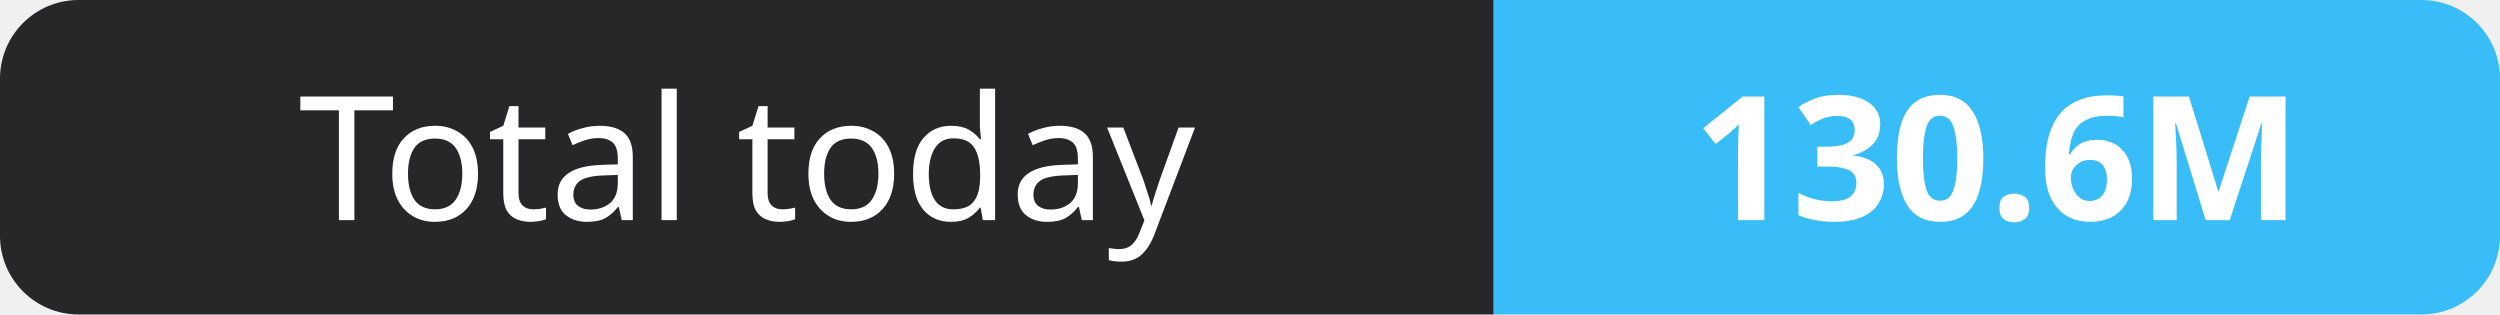
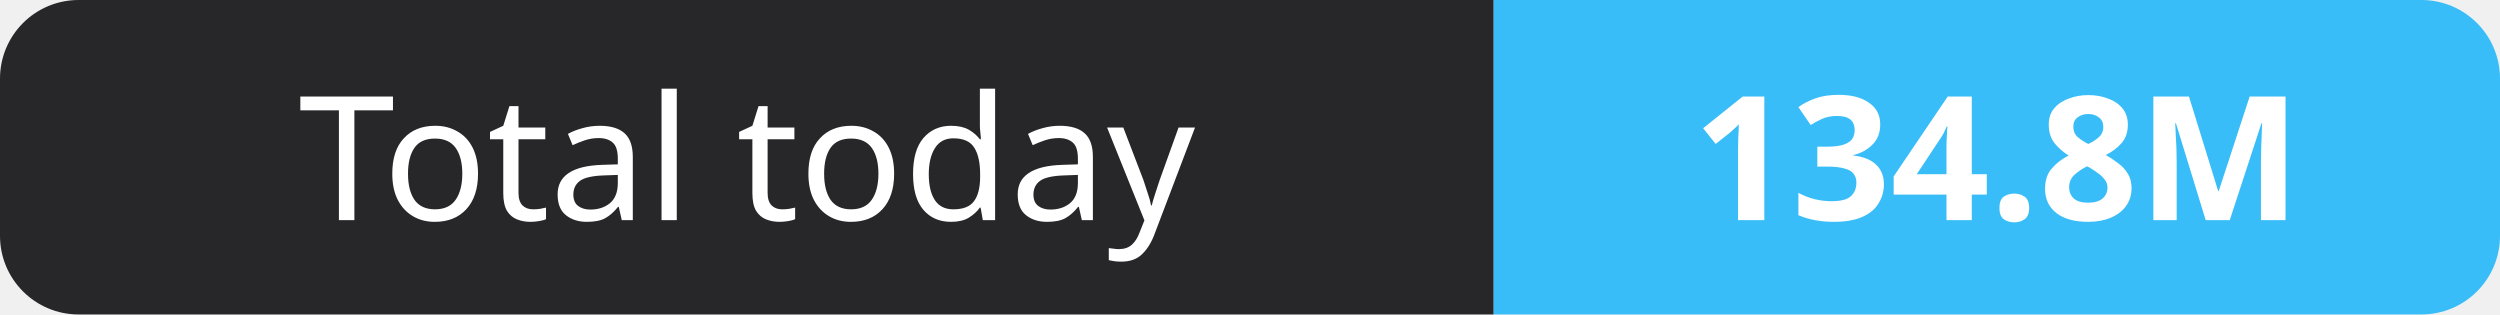
- <svg xmlns="http://www.w3.org/2000/svg" width="159" height="20" role="img" aria-label="Total today: 130.6M">
+ <svg xmlns="http://www.w3.org/2000/svg" width="159" height="20" role="img" aria-label="Total today: 134.8M">
  <clipPath id="r">
    <rect width="159" height="20" rx="5" fill="#fff" />
  </clipPath>
  <g clip-path="url(#r)">
    <rect width="95" height="20" fill="#27272a" />
    <rect x="95" width="64" height="20" fill="#38bdf8" />
  </g>
  <g fill="#fff" text-anchor="middle" font-family="Verdana,Geneva,sans-serif" font-size="11">
    <text x="47.5" y="14">Total today</text>
-     <text x="127.0" y="14" font-weight="700">130.6M</text>
+     <text x="127.0" y="14" font-weight="700">134.8M</text>
  </g>
</svg>
